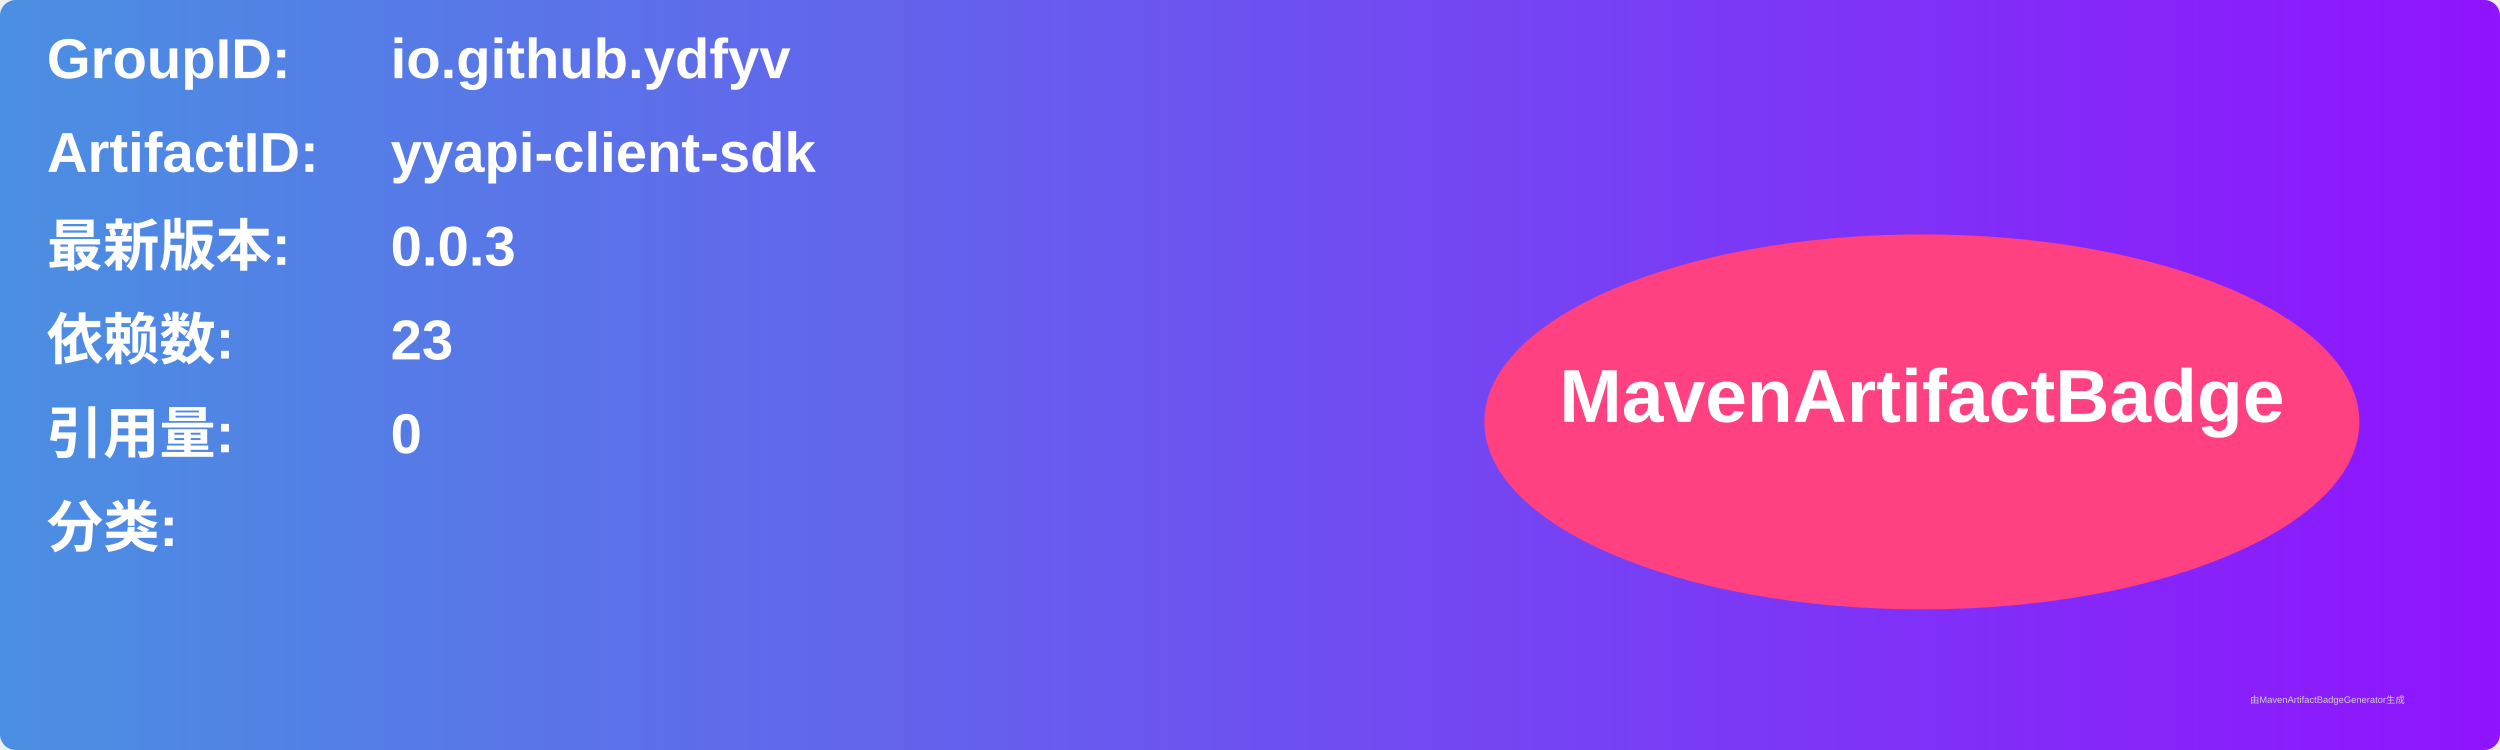
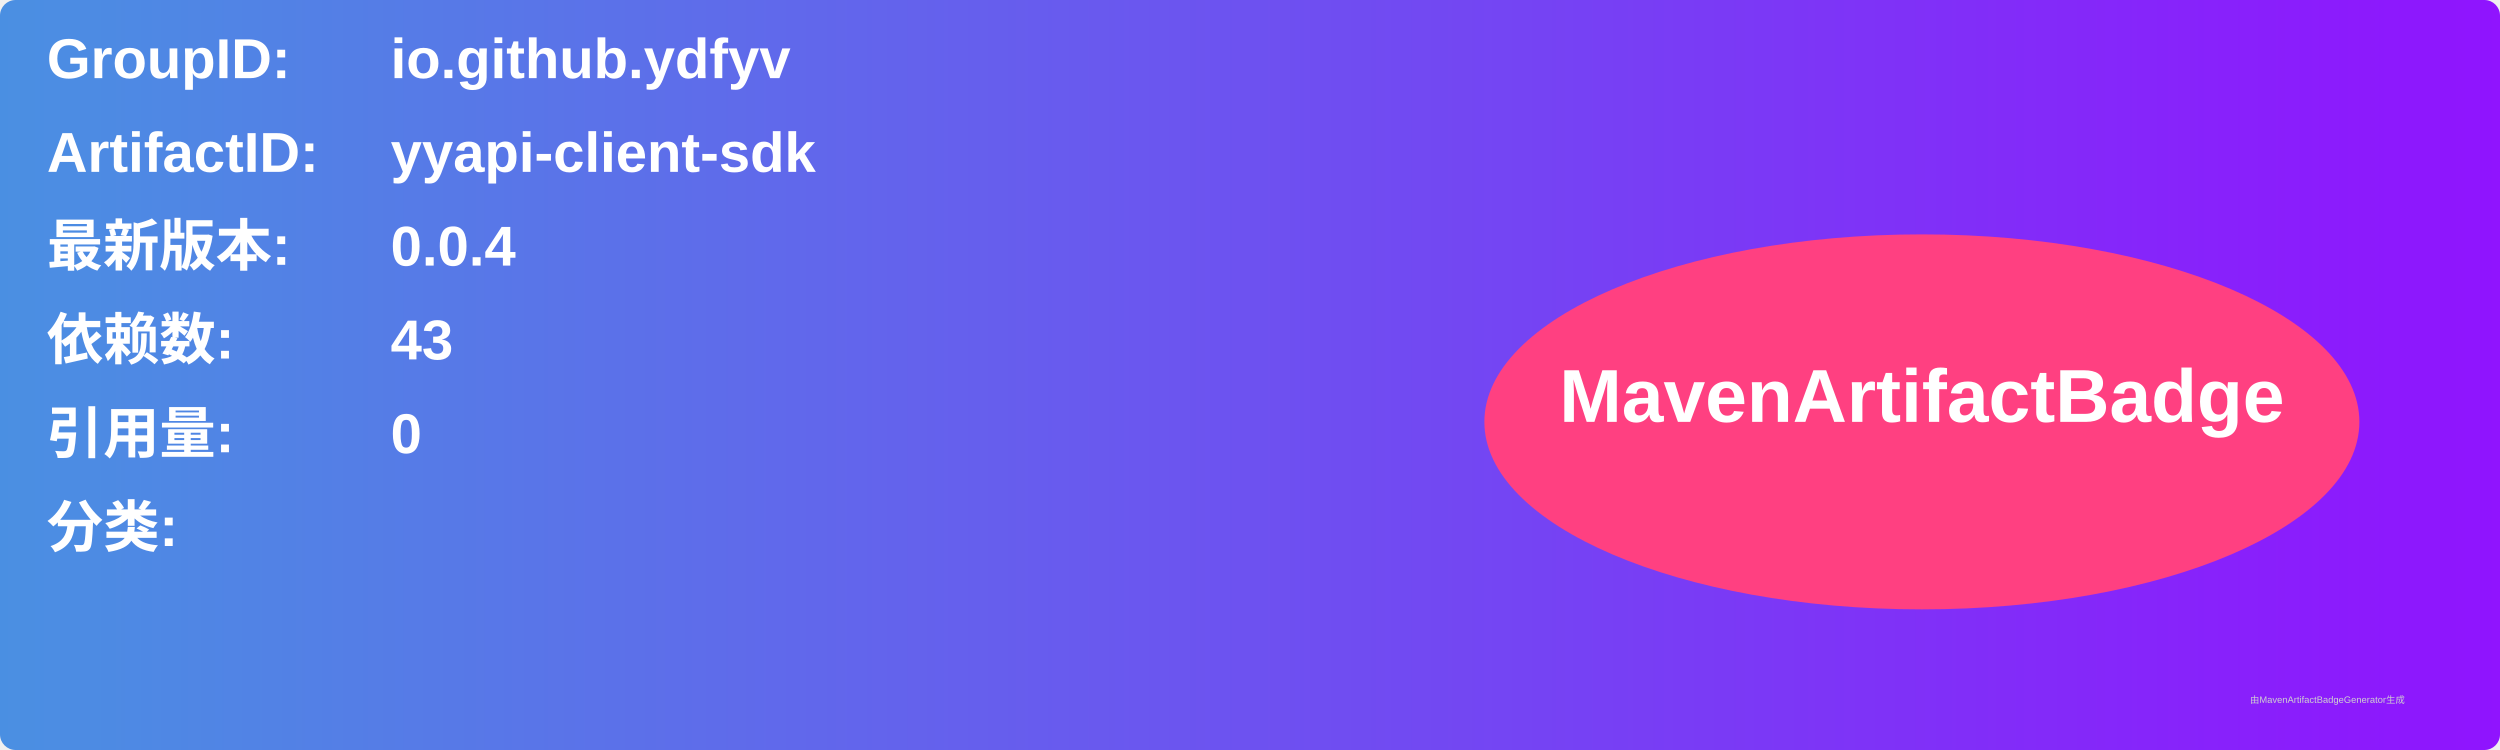
<svg xmlns="http://www.w3.org/2000/svg" width="800" height="240" viewBox="0 0 800 240">
  <linearGradient id="grad" x1="0%" y1="0%" x2="100%" y2="0%">
    <stop offset="0%" stop-color="#4a90e2" />
    <stop offset="100%" stop-color="#9013fe" />
  </linearGradient>
  <rect width="100%" height="100%" rx="5" ry="5" fill="url(#grad)" />
  <g transform="translate(15, 15)">
    <text x="0" y="10" font-family="Arial" font-size="18" fill="white" font-weight="bold" width="260">GroupID:</text>
    <text x="110" y="10" font-family="Arial" font-size="18" fill="white" font-weight="bold" width="460">io.github.ydfyv</text>
    <text x="0" y="40" font-family="Arial" font-size="18" fill="white" font-weight="bold" width="260">ArtifactID:</text>
    <text x="110" y="40" font-family="Arial" font-size="18" fill="white" font-weight="bold" width="460">yyapi-client-sdk</text>
    <text x="0" y="70" font-family="Arial" font-size="18" fill="white" font-weight="bold">最新版本:</text>
    <text x="110" y="70" font-family="Arial" font-size="18" fill="white" font-weight="bold">
-       <tspan font-weight="bold">0.0.3</tspan>
+       <tspan font-weight="bold">0.0.4</tspan>
    </text>
    <text x="0" y="100" font-family="Arial" font-size="18" fill="white" font-weight="bold">依赖数: </text>
    <text x="110" y="100" font-family="Arial" font-size="18" fill="white">
-       <tspan font-weight="bold">23</tspan>
+       <tspan font-weight="bold">43</tspan>
    </text>
    <text x="0" y="130" font-family="Arial" font-size="18" fill="white" font-weight="bold">引用量: </text>
    <text x="110" y="130" font-family="Arial" font-size="18" fill="white">
      <tspan font-weight="bold">0</tspan>
    </text>
    <text x="0" y="160" font-family="Arial" font-size="18" fill="white" font-weight="bold">分类:</text>
    <text x="10" y="190" font-family="Arial" font-size="10" fill="white">
      <tspan font-weight="bold" />
    </text>
    <ellipse cx="600" cy="120" rx="140" ry="60" fill="#ff4081" />
    <text x="600" y="120" text-anchor="middle" font-family="Arial" font-size="24" fill="white" font-weight="bold">MavenArtifactBadge</text>
  </g>
  <text x="720" y="225" font-family="Arial" font-size="3" fill="#d0d0d0">由MavenArtifactBadgeGenerator生成</text>
</svg>
